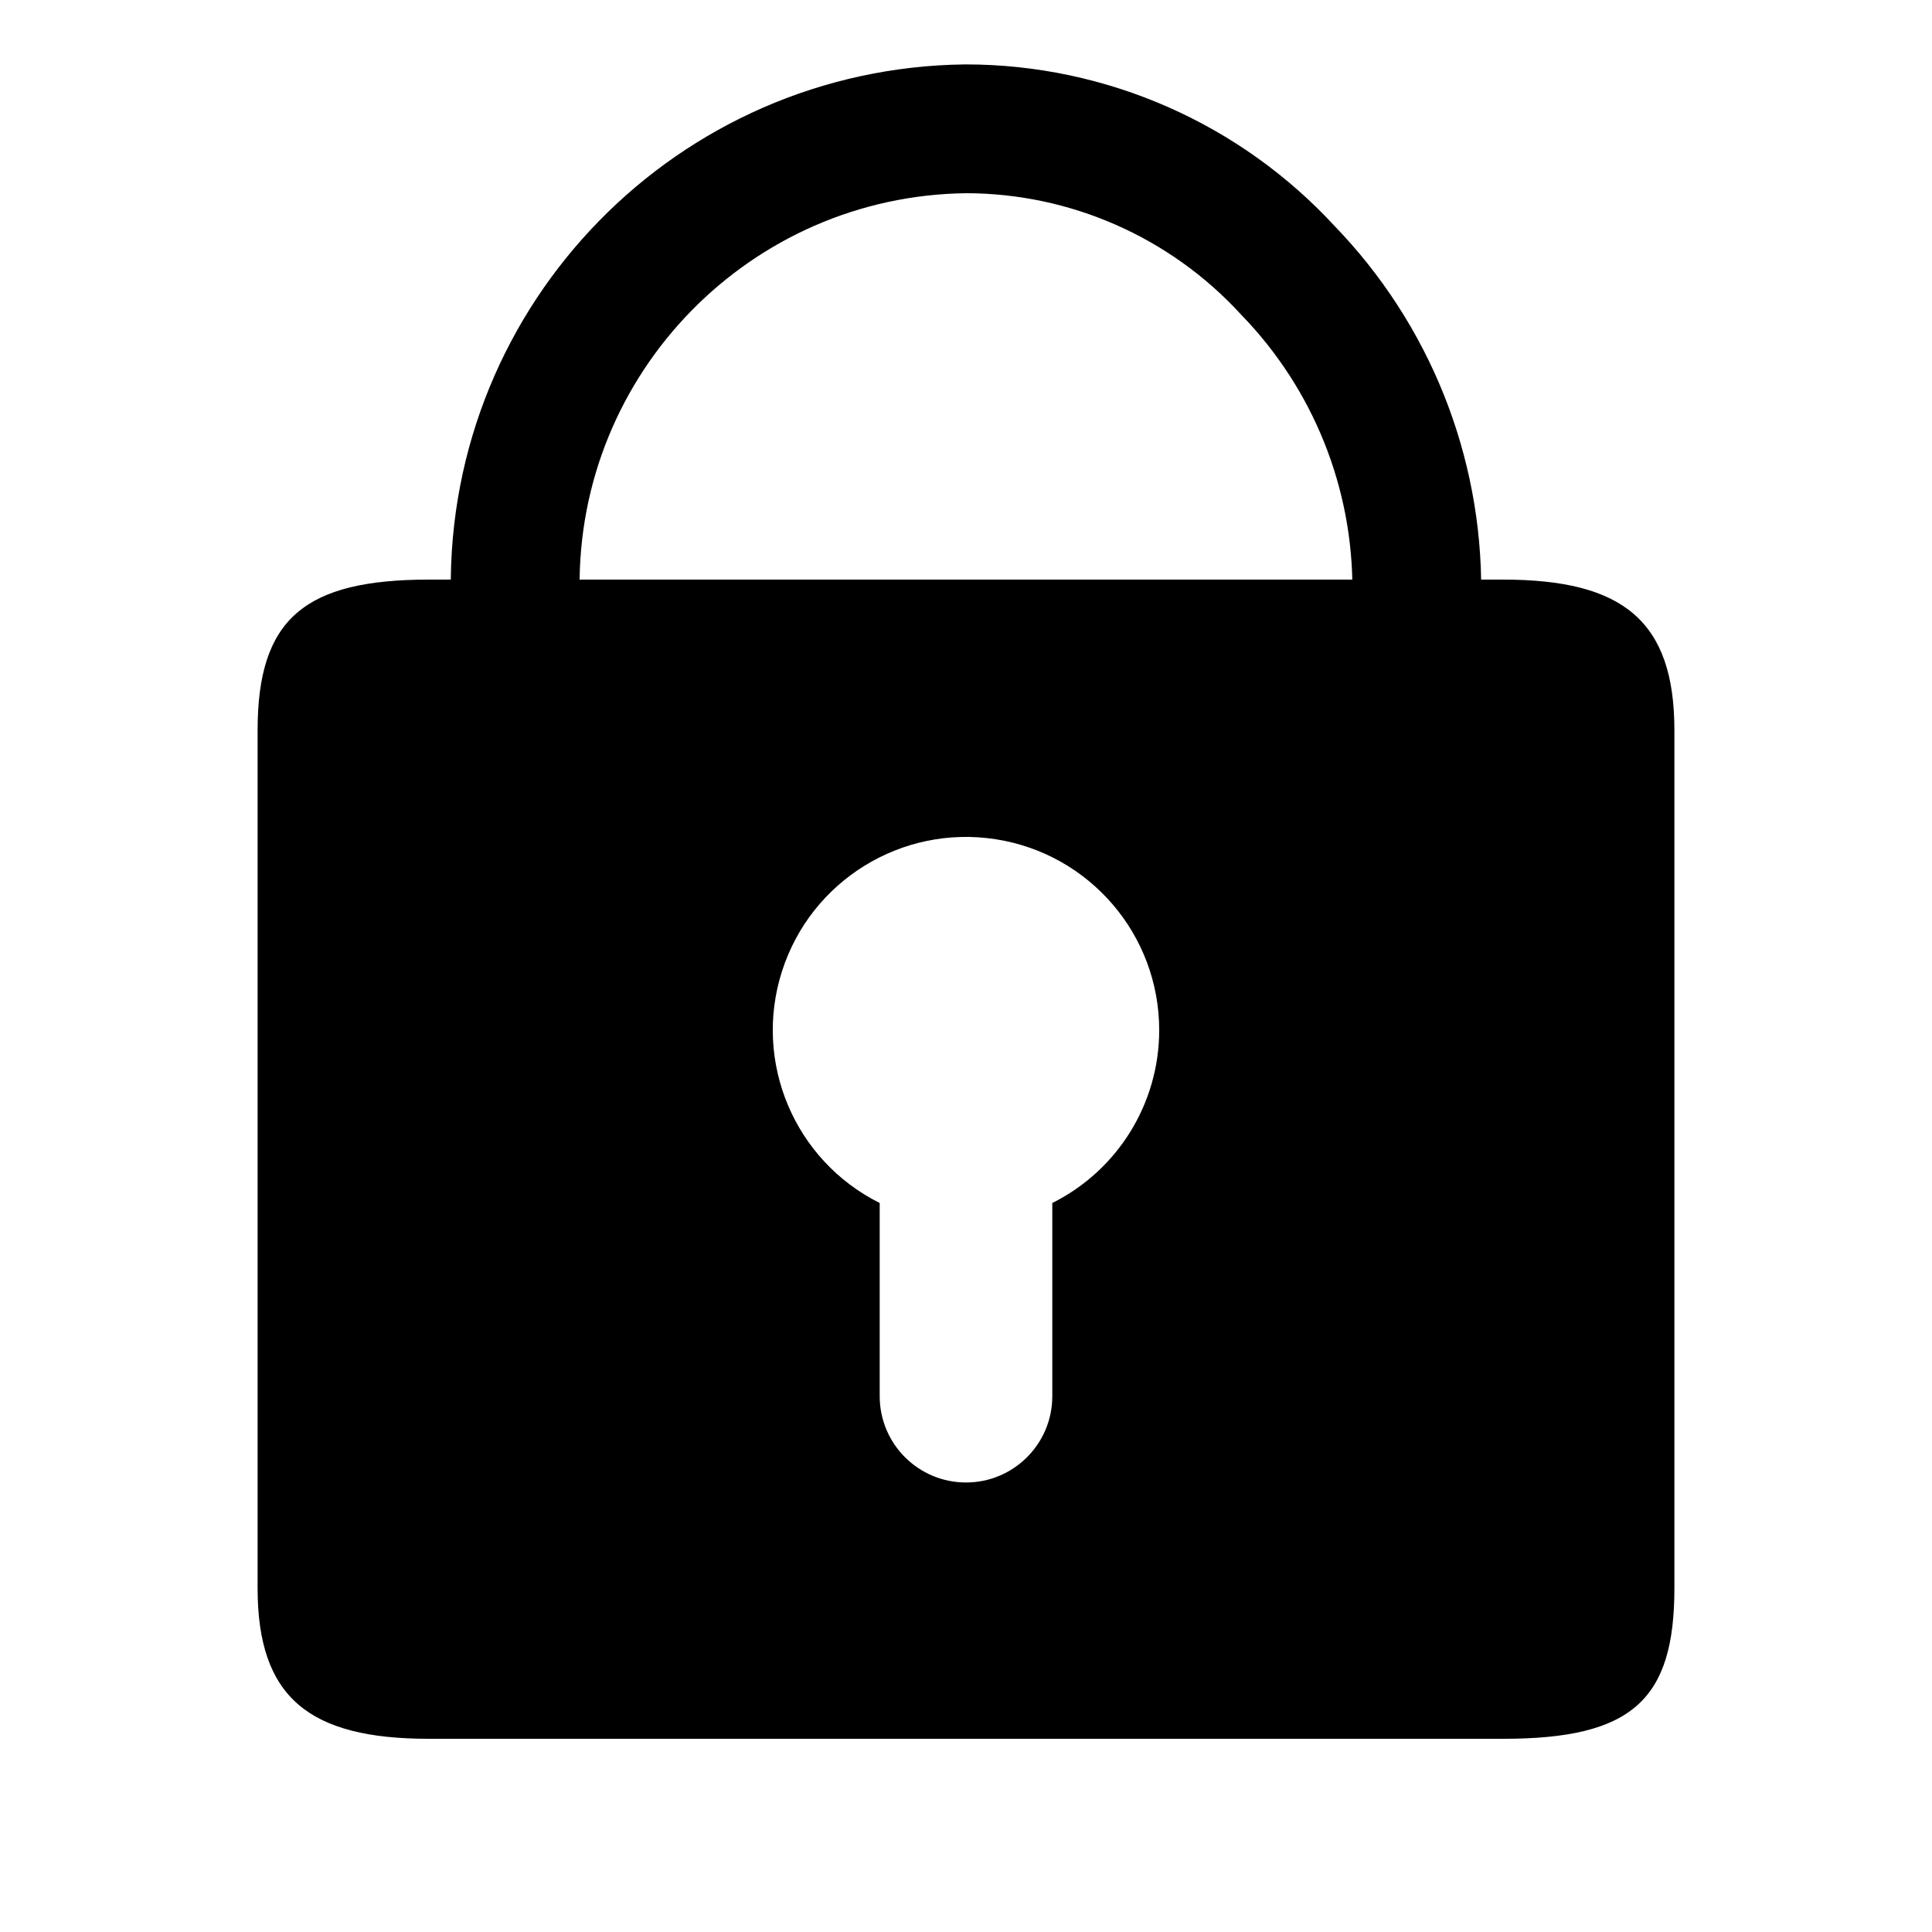
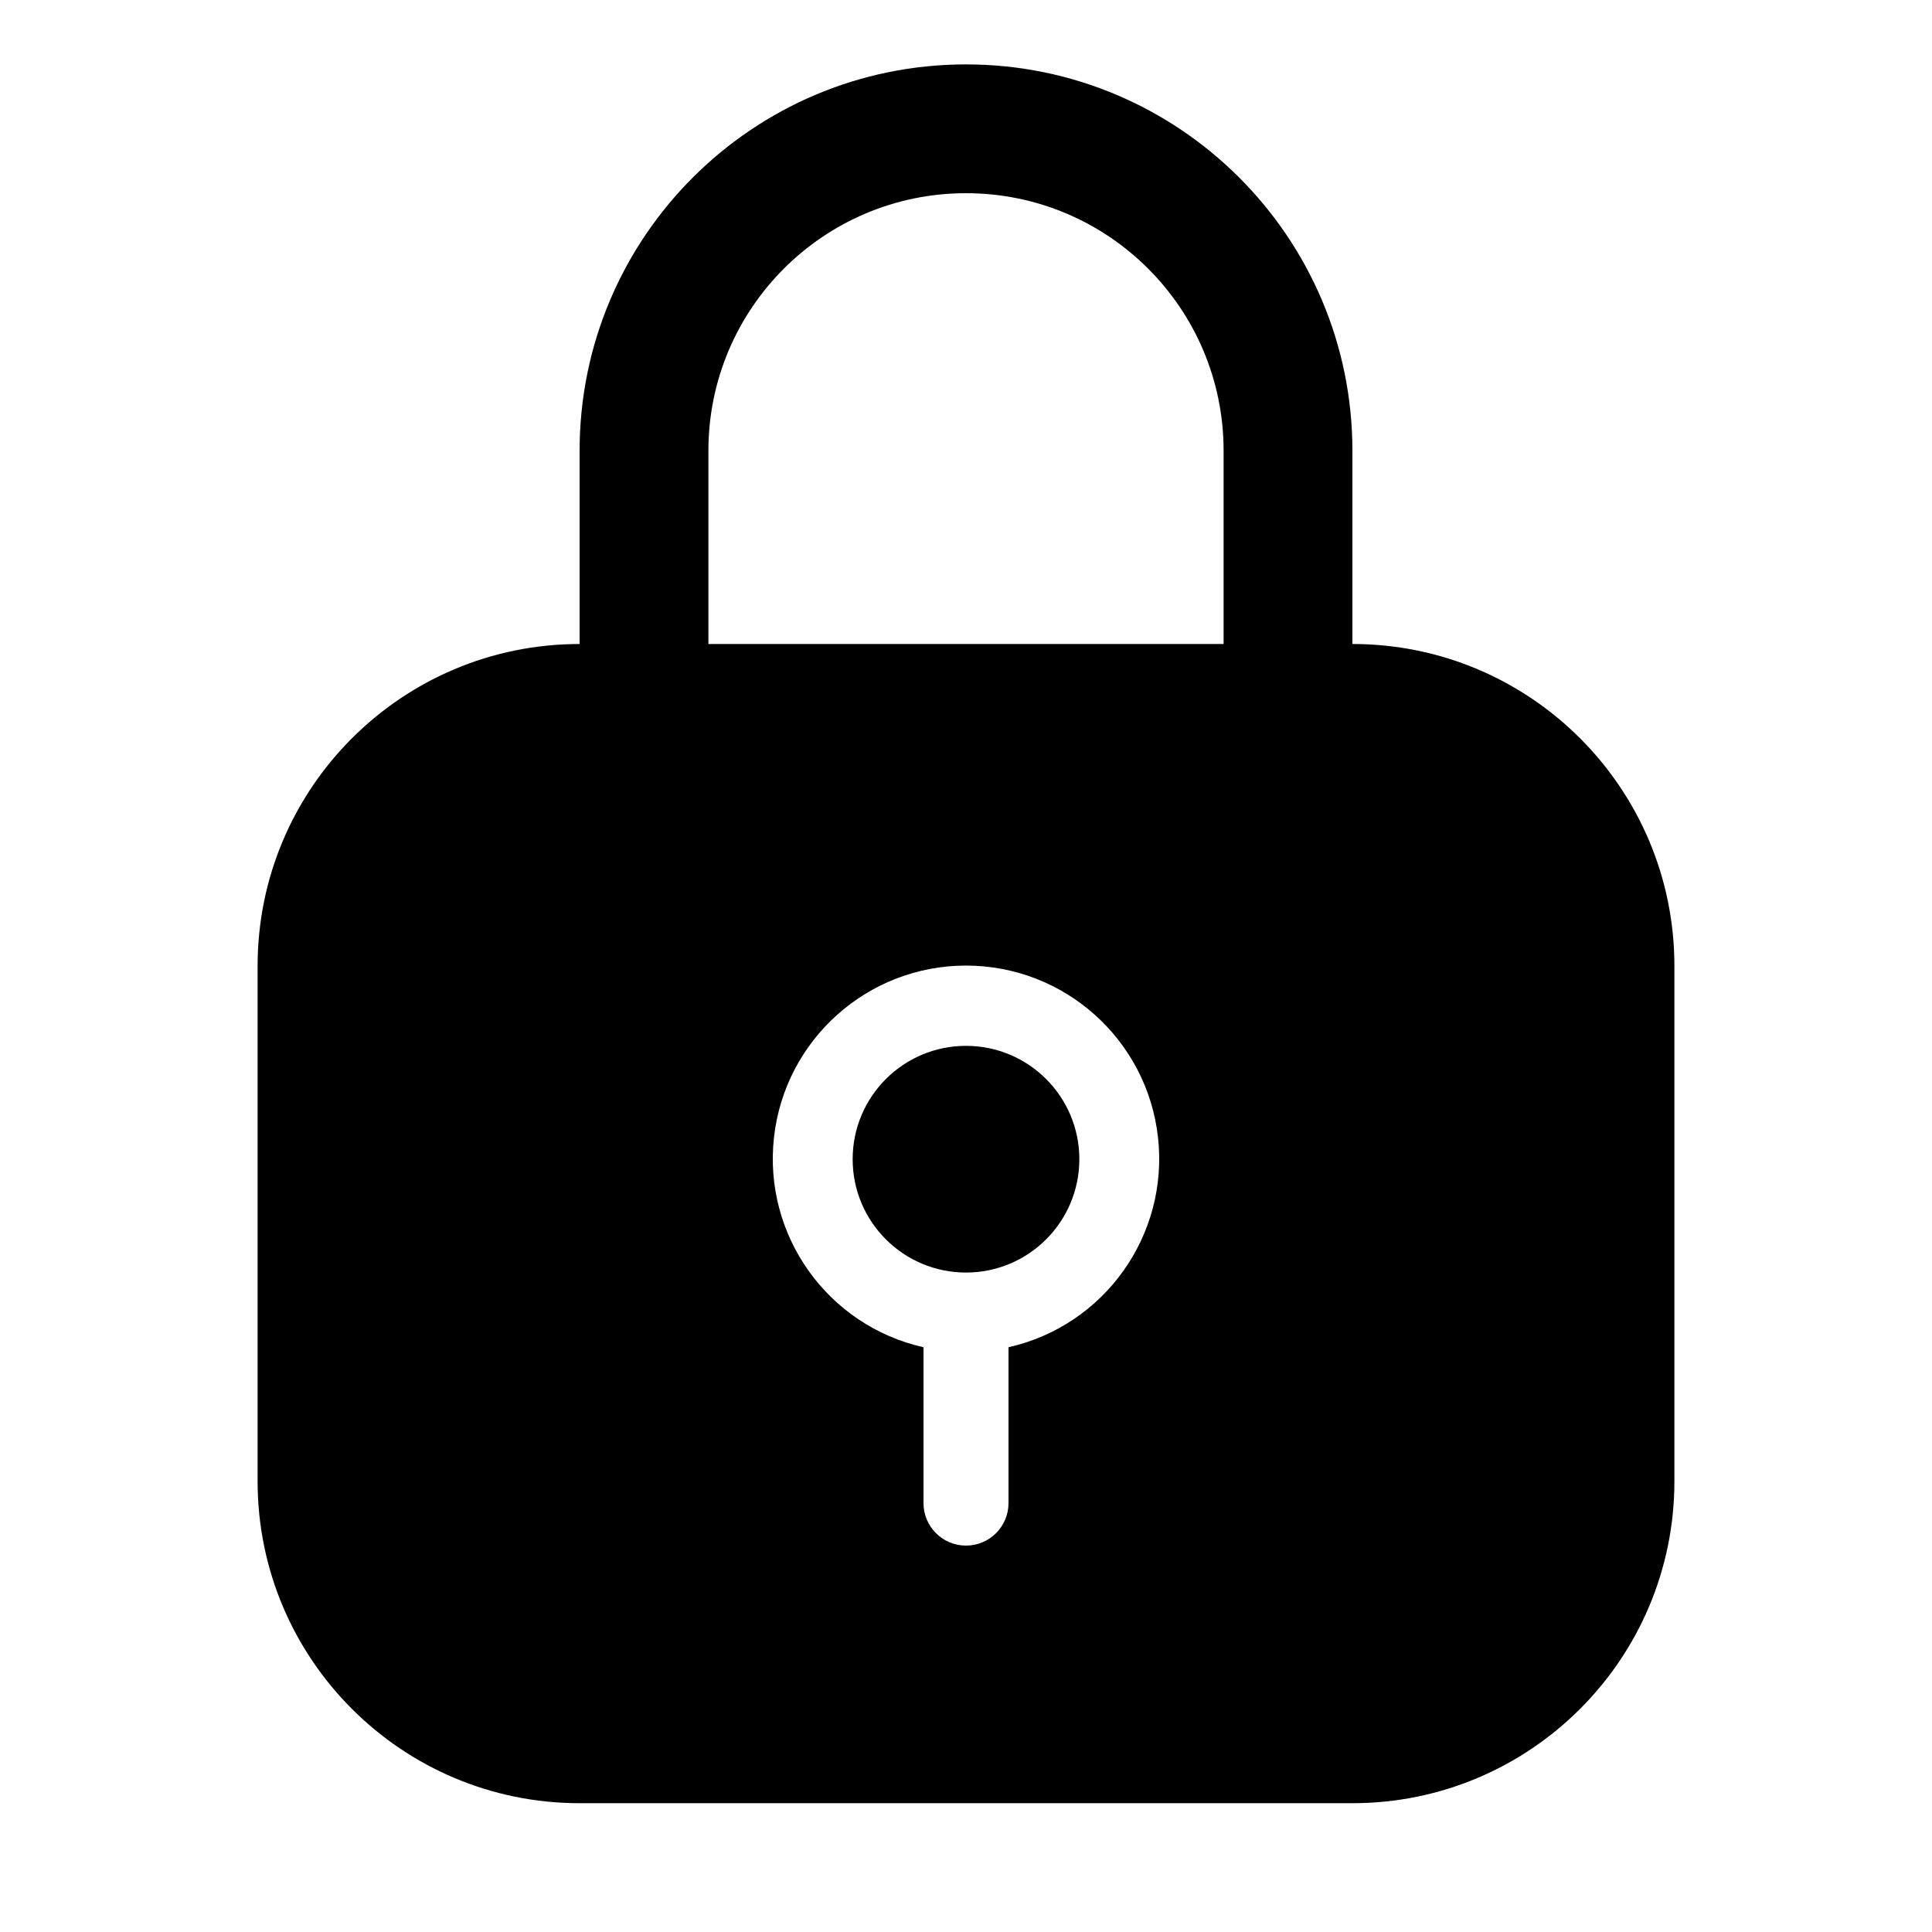
<svg xmlns="http://www.w3.org/2000/svg" viewBox="0 0 15 15">
-   <path stroke="currentColor" fill="none" d="M4 5v-.42A3.54 3.54 0 0 1 7.5 1 3.4 3.4 0 0 1 10 2.1a3.55 3.55 0 0 1 1 2.5V5" />
-   <path d="M11.67 4.5H3.33C2.37 4.5 2 4.8 2 5.67v6.66c0 .85.4 1.17 1.33 1.17h8.34c1 0 1.33-.3 1.33-1.17V5.67c0-.85-.4-1.17-1.33-1.17zm-3.5 4.84v1.5a.67.67 0 0 1-1.34 0v-1.5A1.5 1.5 0 1 1 9 8a1.5 1.5 0 0 1-.83 1.34z" />
+   <g fill="currentColor" fill-rule="evenodd">
+     <path d="M4.5 5h6A2.5 2.5 0 0 1 13 7.5v4a2.5 2.5 0 0 1-2.5 2.5h-6A2.5 2.5 0 0 1 2 11.5v-4A2.5 2.5 0 0 1 4.5 5zm3.33 5.46a1.5 1.5 0 1 0-.66 0v1.21a.33.33 0 0 0 .66 0v-1.2z" fill-rule="nonzero" />
+     <path d="M7.5 9.88a.88.88 0 1 0 0-1.76.88.88 0 0 0 0 1.76z" />
+     <path d="M5.5 3.5a2 2 0 1 1 4 0V6h1V3.5a3 3 0 1 0-6 0V6h1V3.5z" fill-rule="nonzero" />
+   </g>
</svg>
